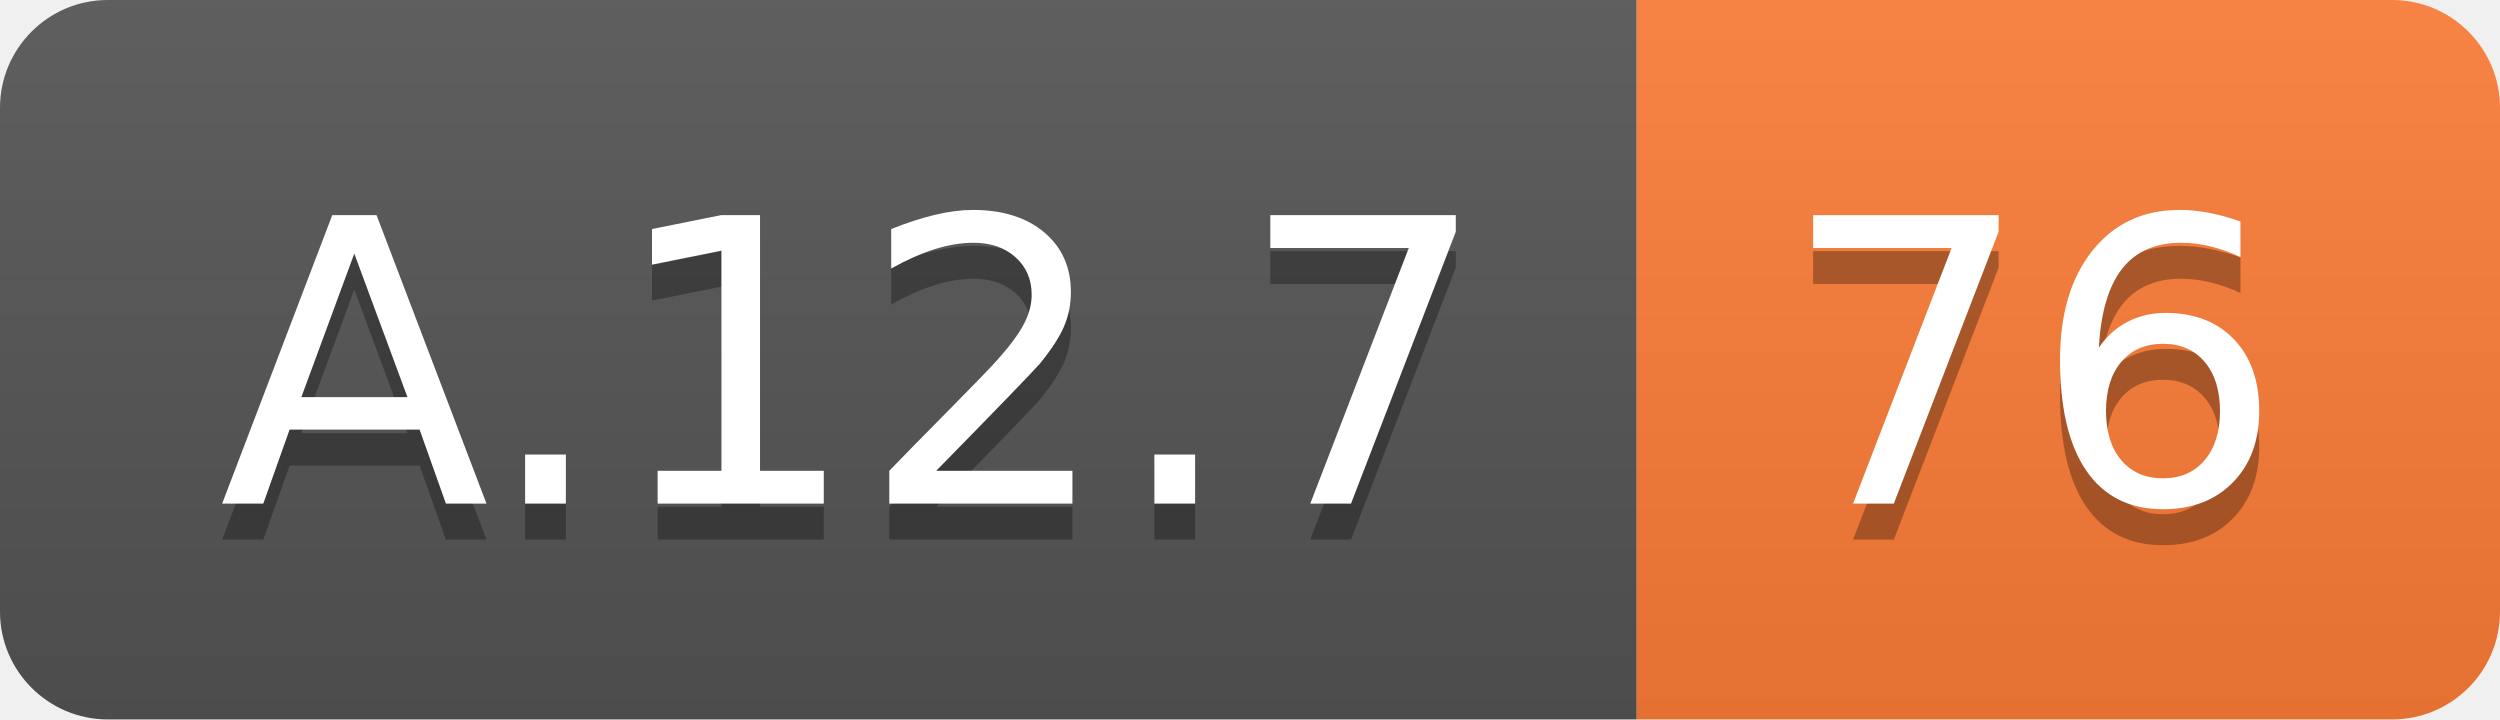
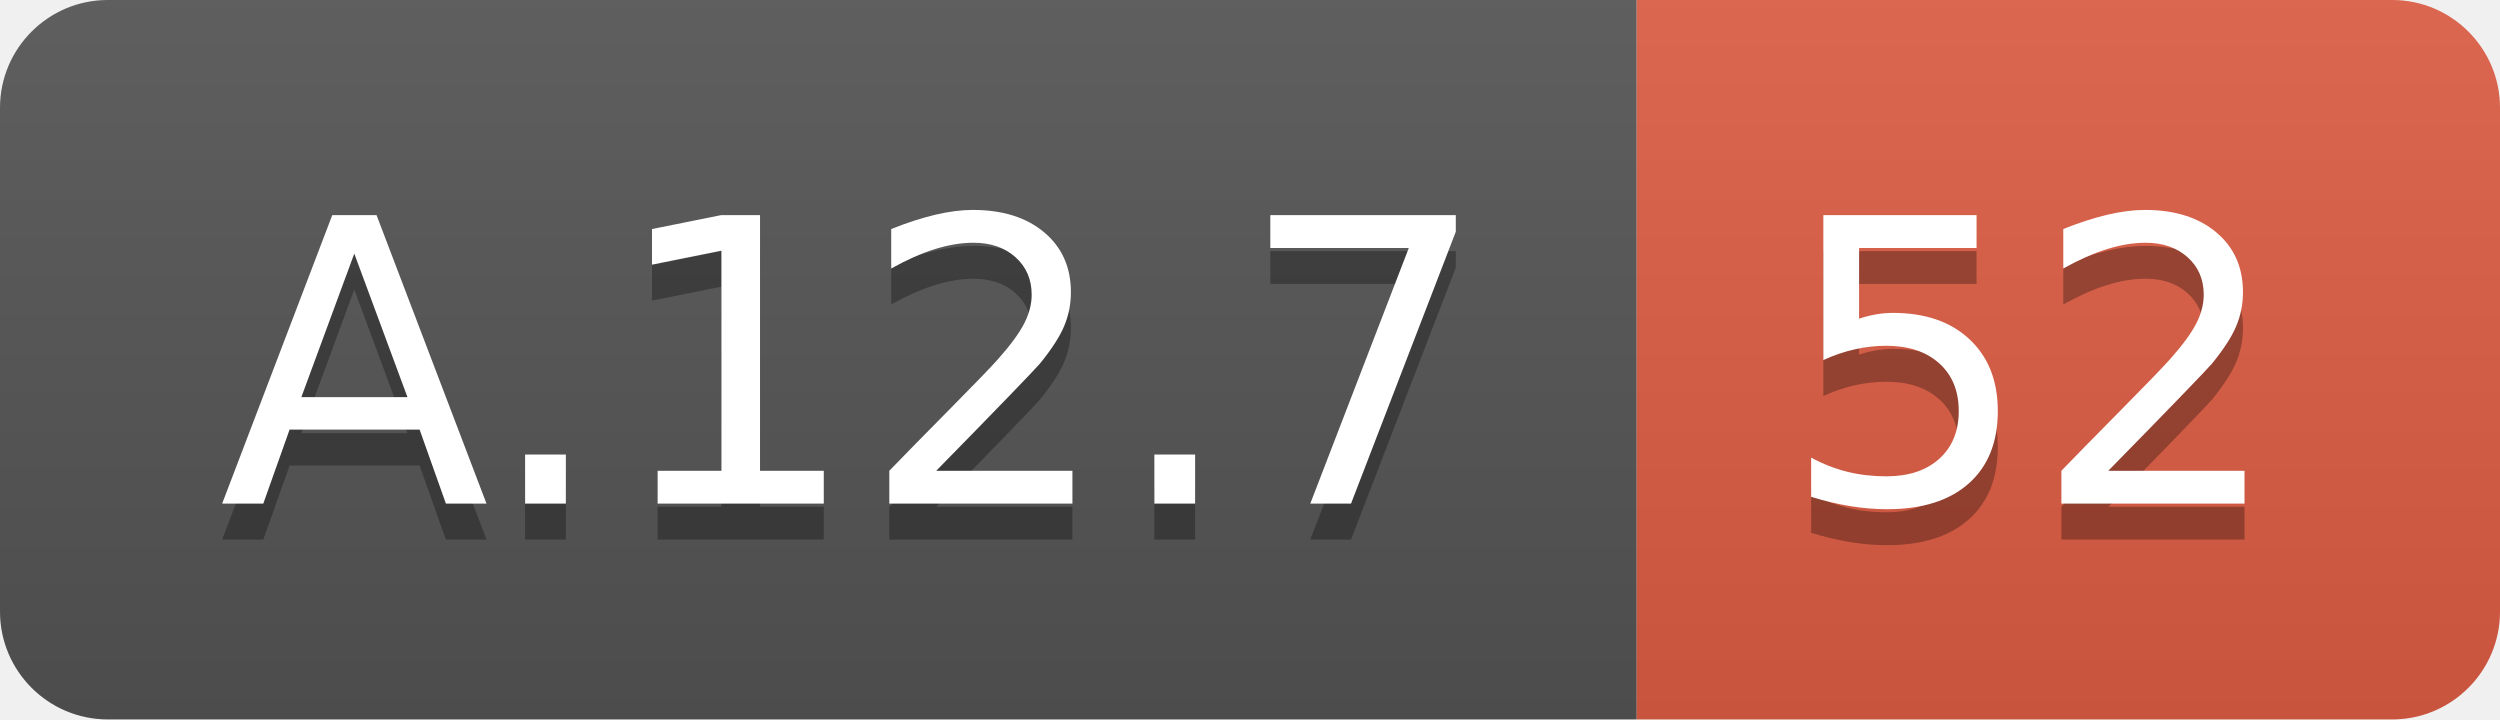
<svg xmlns="http://www.w3.org/2000/svg" width="69.5" height="20">
  <linearGradient id="smooth" x2="0" y2="100%">
    <stop offset="0" stop-color="#bbb" stop-opacity=".1" />
    <stop offset="1" stop-opacity=".1" />
  </linearGradient>
  <clipPath id="round">
    <rect width="69.5" height="20" rx="3" fill="#fff" />
  </clipPath>
  <g clip-path="url(#round)">
    <rect width="45.5" height="20" fill="#555" />
-     <rect x="45.5" width="24.0" height="20" fill="#fe7d37" />
+     <rect x="45.5" width="24.0" height="20" fill="#e05d44" />
    <rect width="69.5" height="20" fill="url(#smooth)" />
  </g>
  <g fill="#fff" text-anchor="middle" font-family="DejaVu Sans,Verdana,Geneva,sans-serif" font-size="110">
    <text x="237.5" y="150" fill="#010101" fill-opacity=".3" transform="scale(0.1)" textLength="355.0" lengthAdjust="spacing">A.12.7</text>
    <text x="237.5" y="140" transform="scale(0.1)" textLength="355.0" lengthAdjust="spacing">A.12.7</text>
-     <text x="565.0" y="150" fill="#010101" fill-opacity=".3" transform="scale(0.1)" textLength="140.0" lengthAdjust="spacing">76</text>
-     <text x="565.0" y="140" transform="scale(0.1)" textLength="140.0" lengthAdjust="spacing">76</text>
+     <text x="565.0" y="150" fill="#010101" fill-opacity=".3" transform="scale(0.1)" textLength="140.0" lengthAdjust="spacing">52</text>
+     <text x="565.0" y="140" transform="scale(0.1)" textLength="140.0" lengthAdjust="spacing">52</text>
  </g>
</svg>
